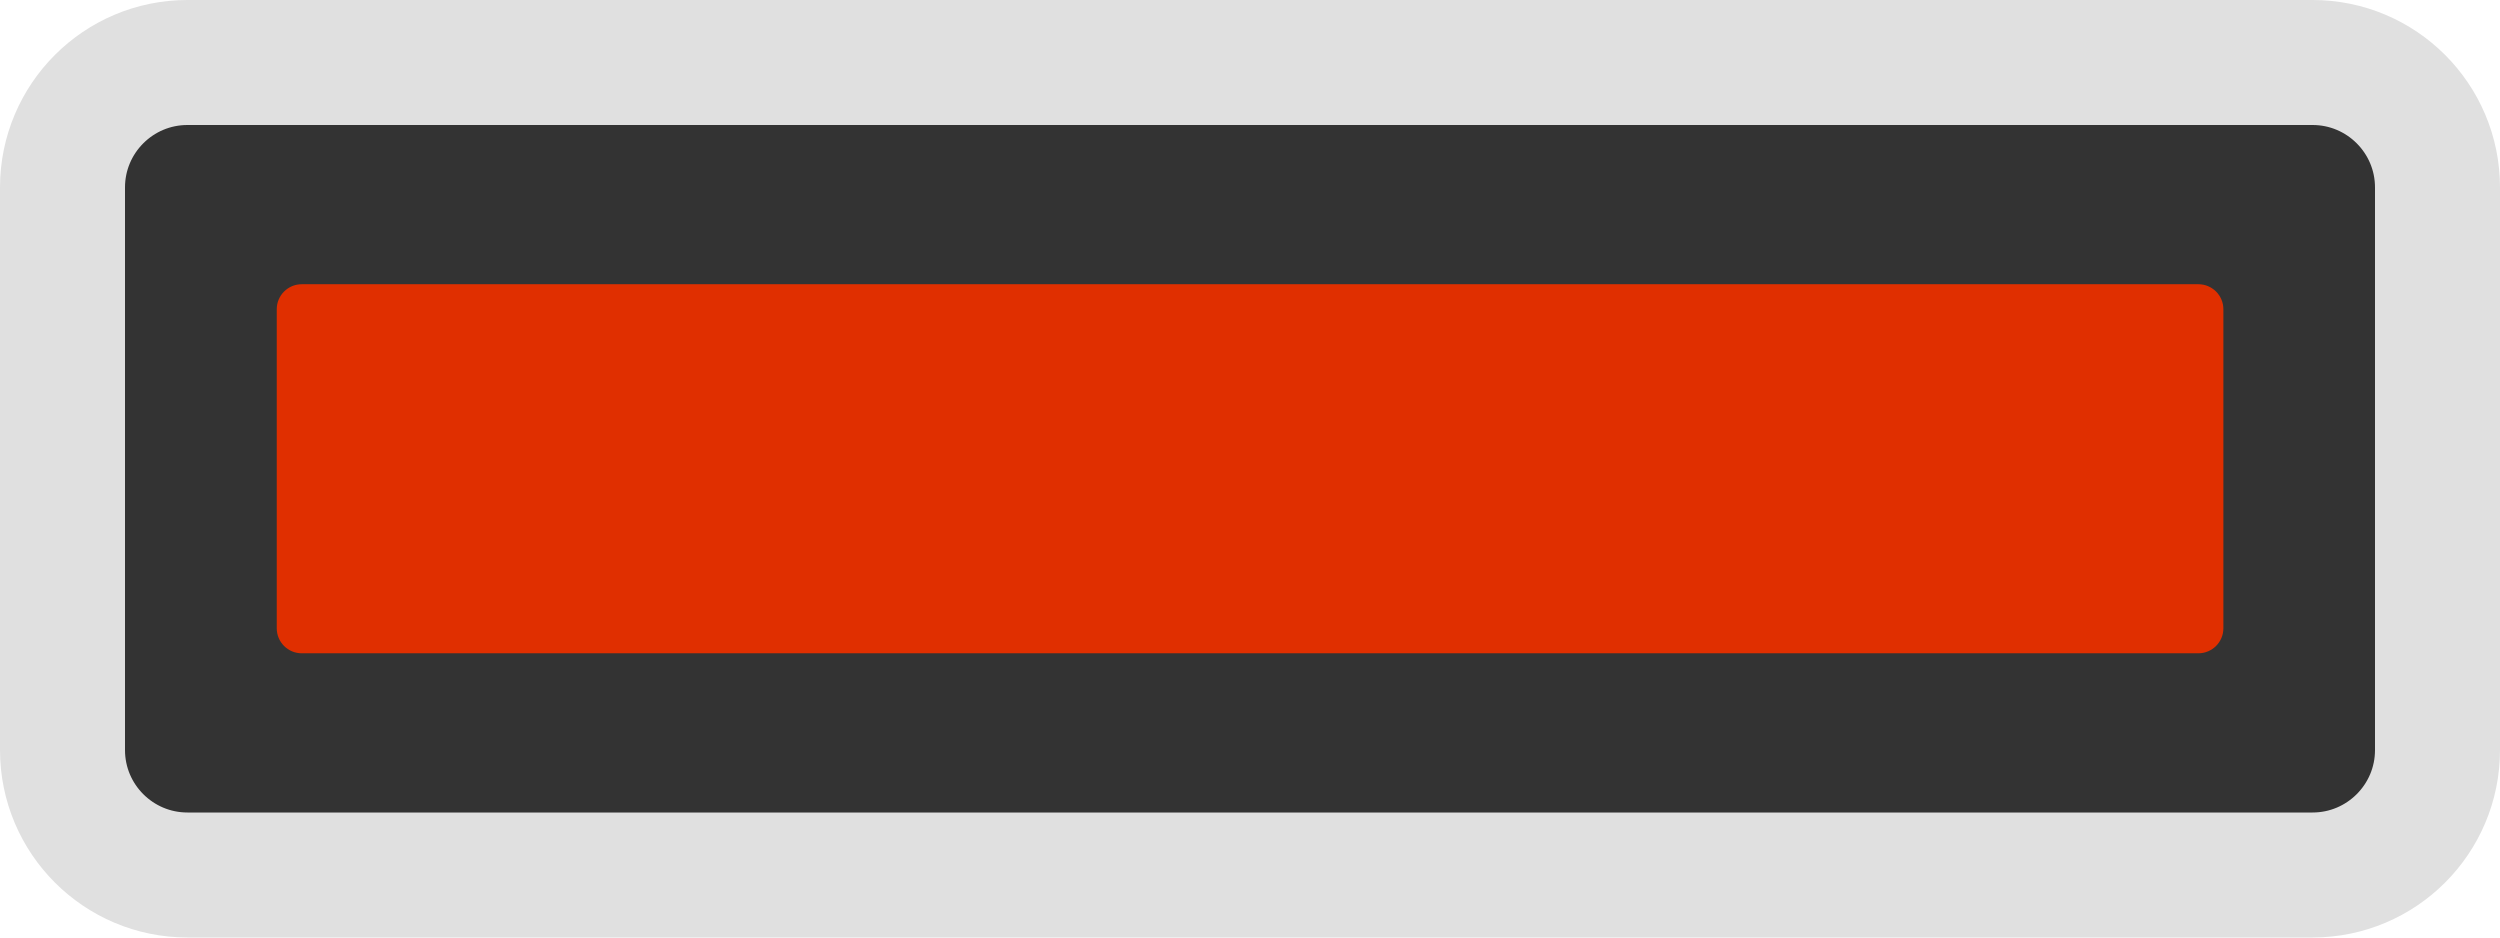
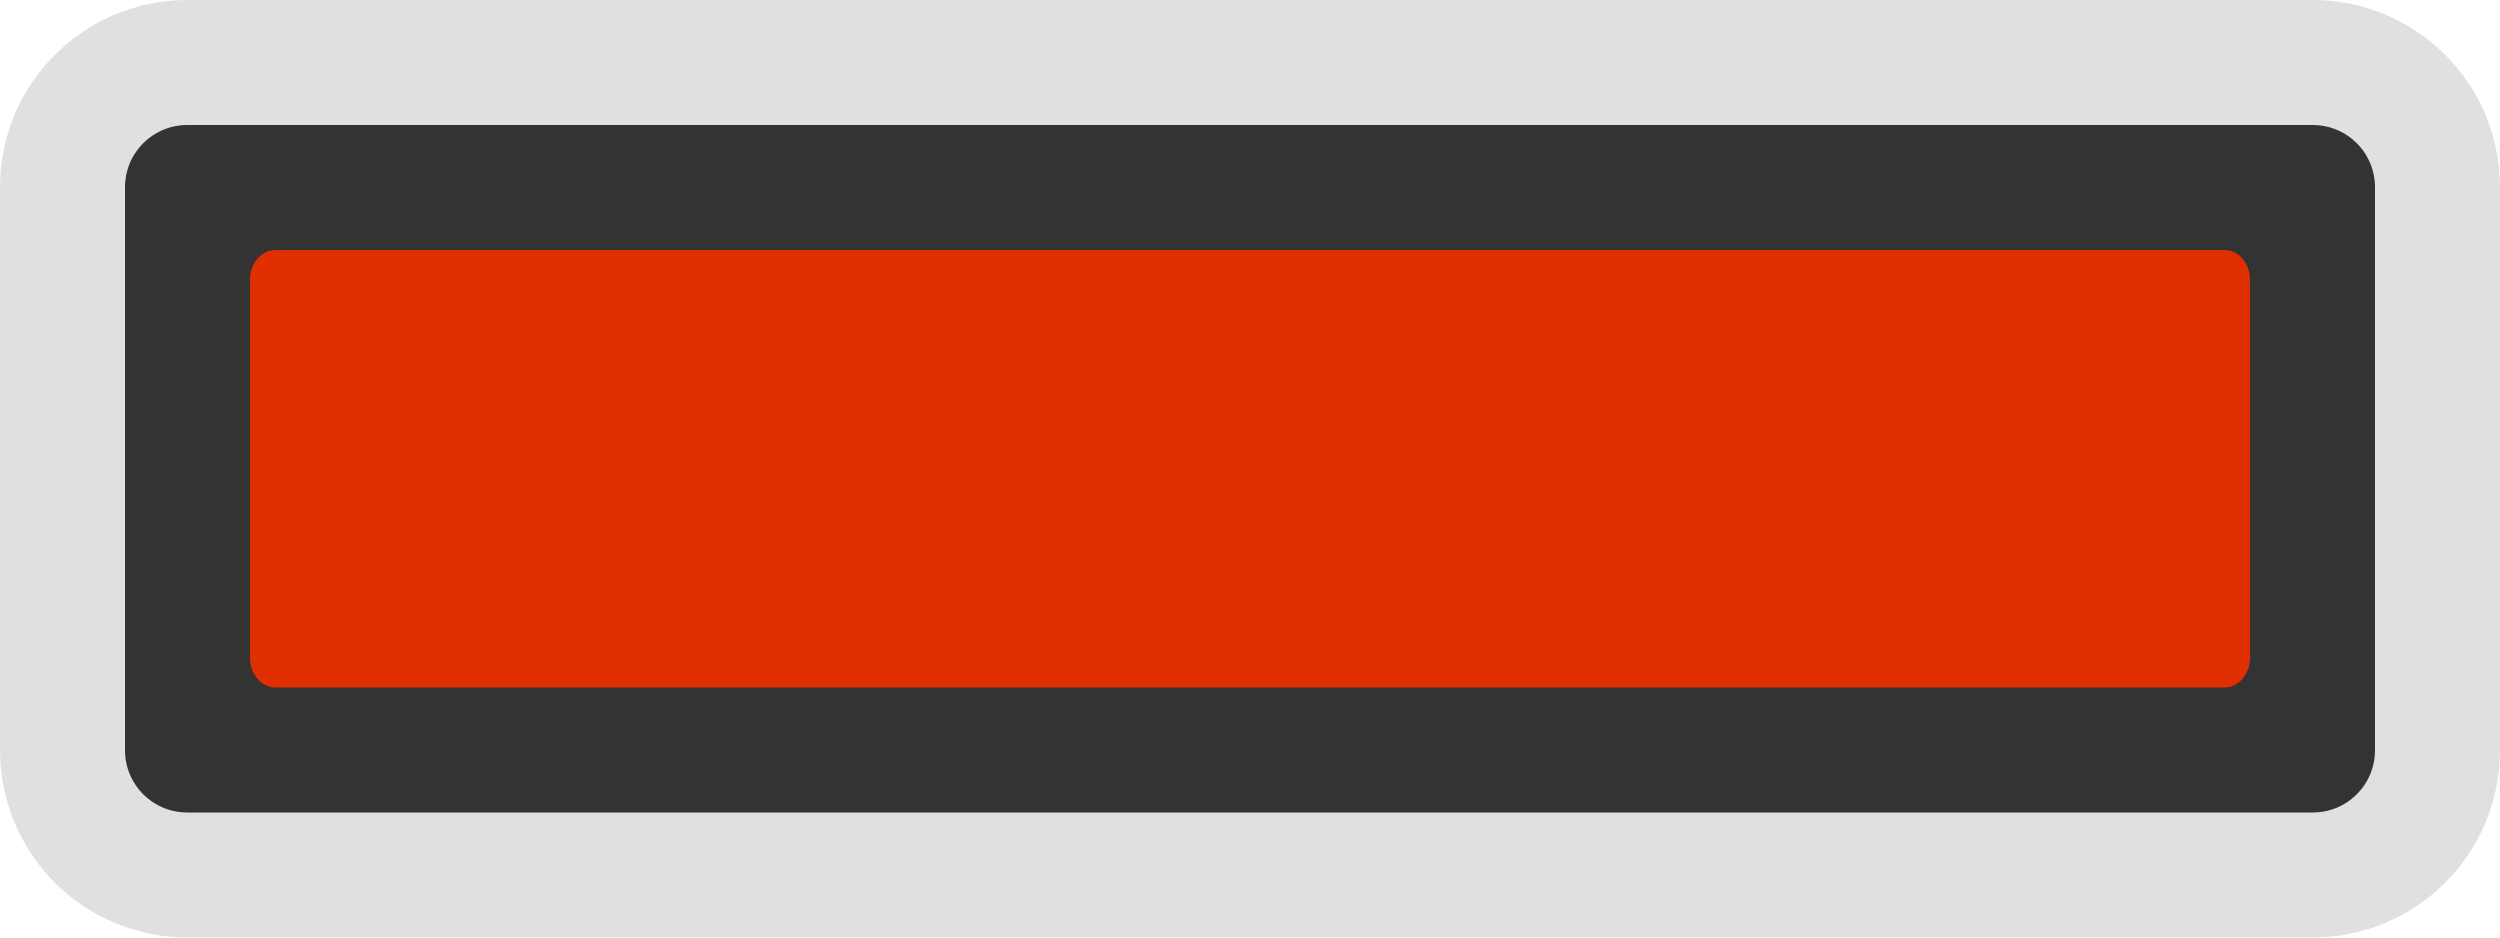
- <svg xmlns="http://www.w3.org/2000/svg" id="svg2" width="200" height="75" version="1.1">
-   <rect id="rect4138" transform="rotate(-90)" x="-70" y="5" width="65" height="190" rx="10" ry="10" fill="#333" stroke="#e0e0e0" stroke-width="10" />
-   <rect id="rect4151-3" transform="scale(-1)" x="-177.87" y="-52.263" width="155.73" height="29.525" rx="2" ry="2" fill="#e02f00" />
+ <svg xmlns="http://www.w3.org/2000/svg" width="40" height="15" version="1.1">
+   <style />
+   <path d="m1 12v-9c0-1.108 0.892-2 2-2h34c1.108 0 2 0.892 2 2v9c0 1.108-0.892 2-2 2h-34c-1.108 0-2-0.892-2-2z" fill="#333" stroke="#e0e0e0" stroke-width="2" />
+   <path d="m35.589 11h-31.178c-0.228 0-0.411-0.211-0.411-0.474v-6.052c0-0.263 0.183-0.474 0.411-0.474h31.178c0.228 0 0.411 0.211 0.411 0.474v6.052c0 0.263-0.183 0.474-0.411 0.474z" fill="#e02f00" />
</svg>
